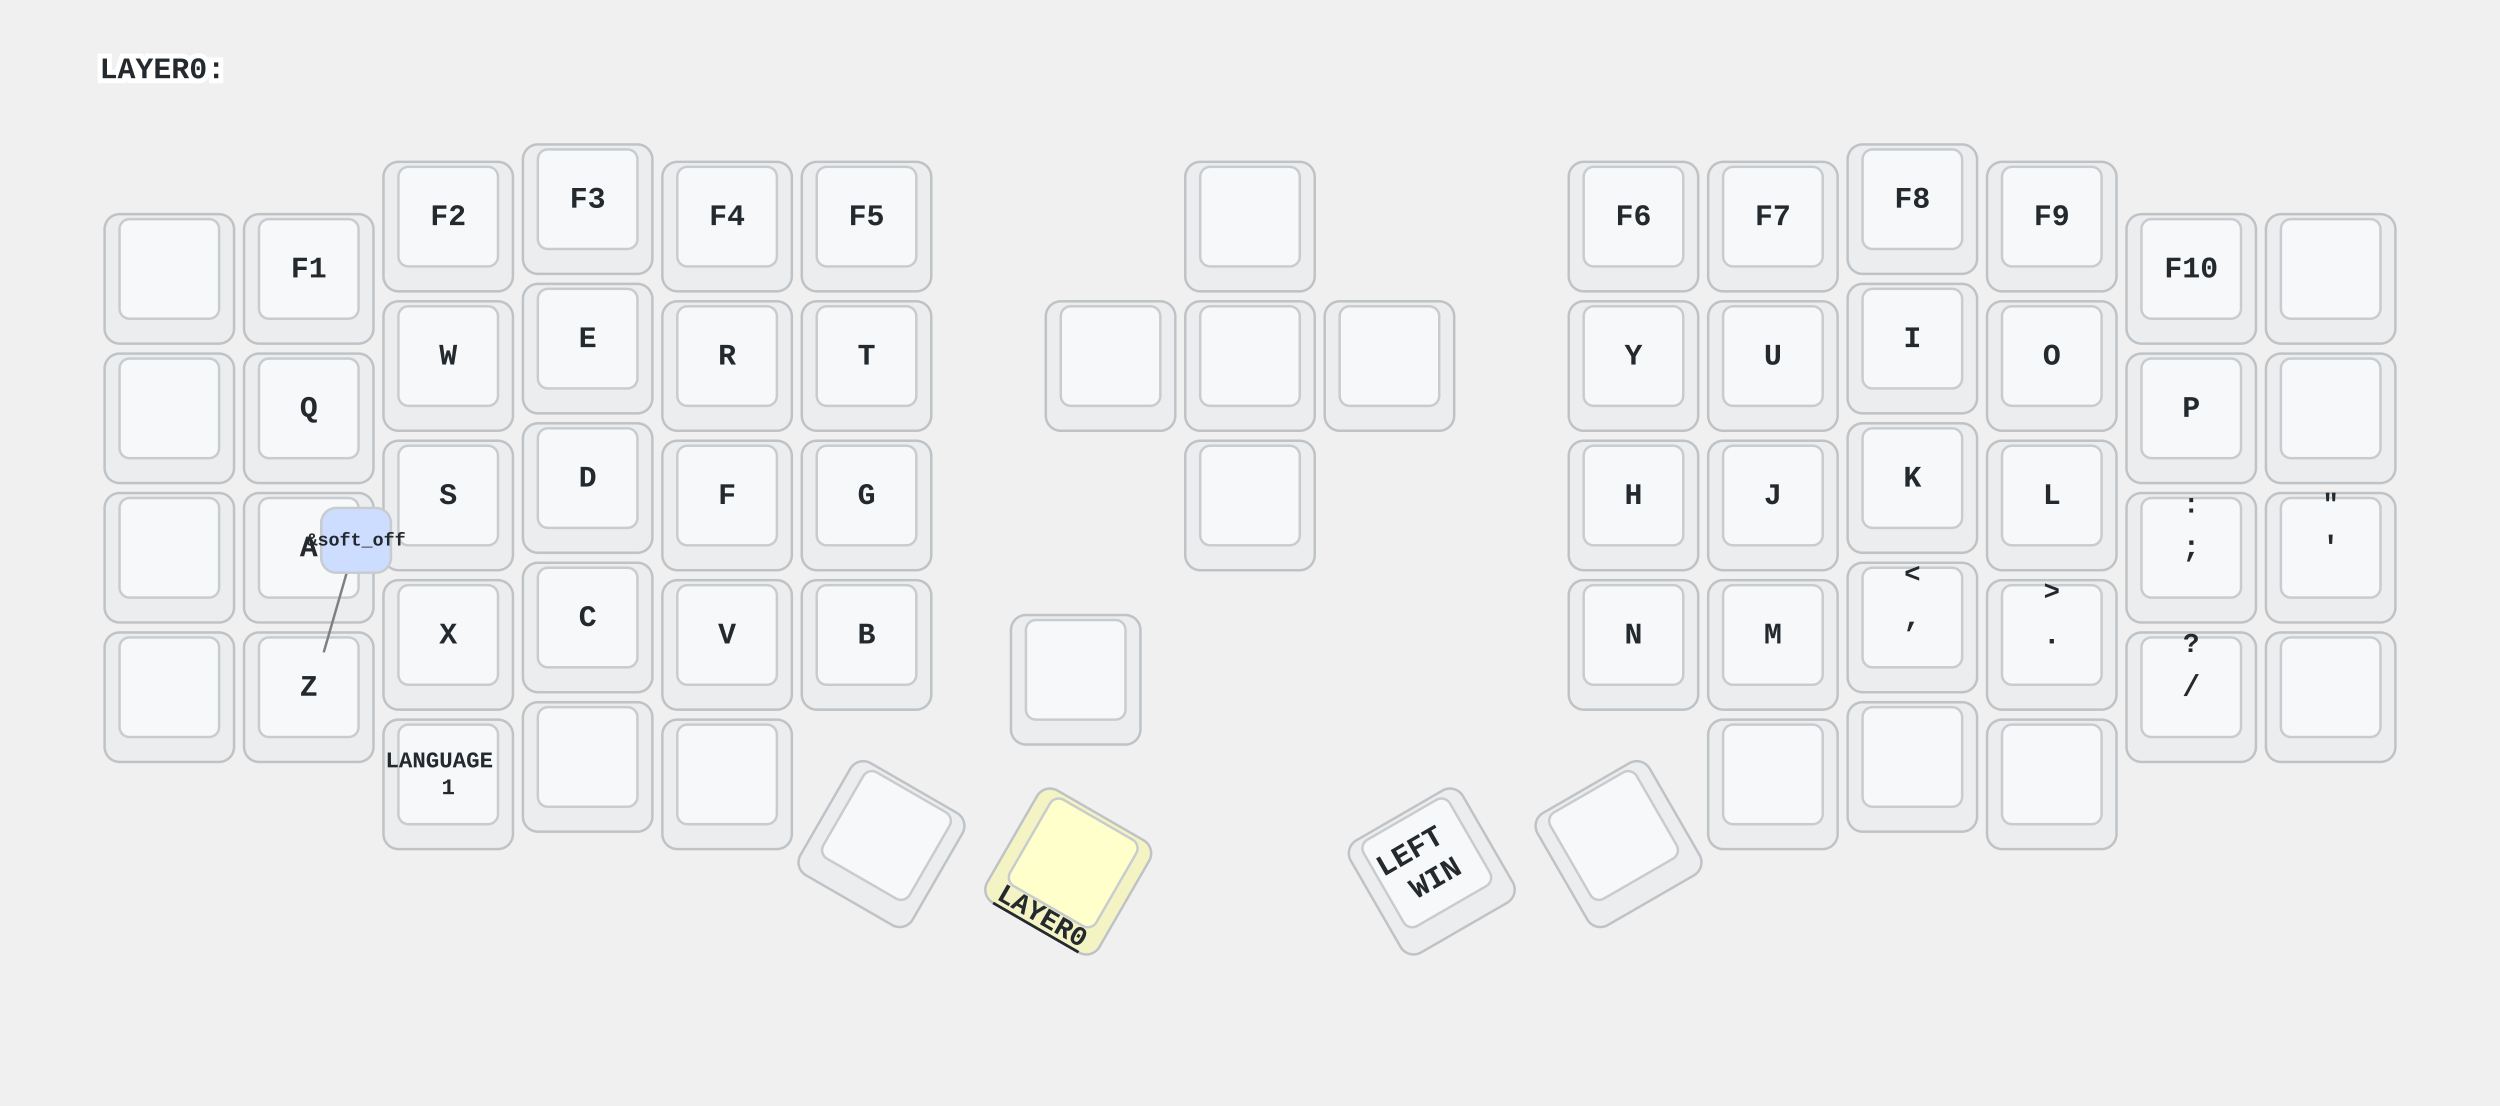
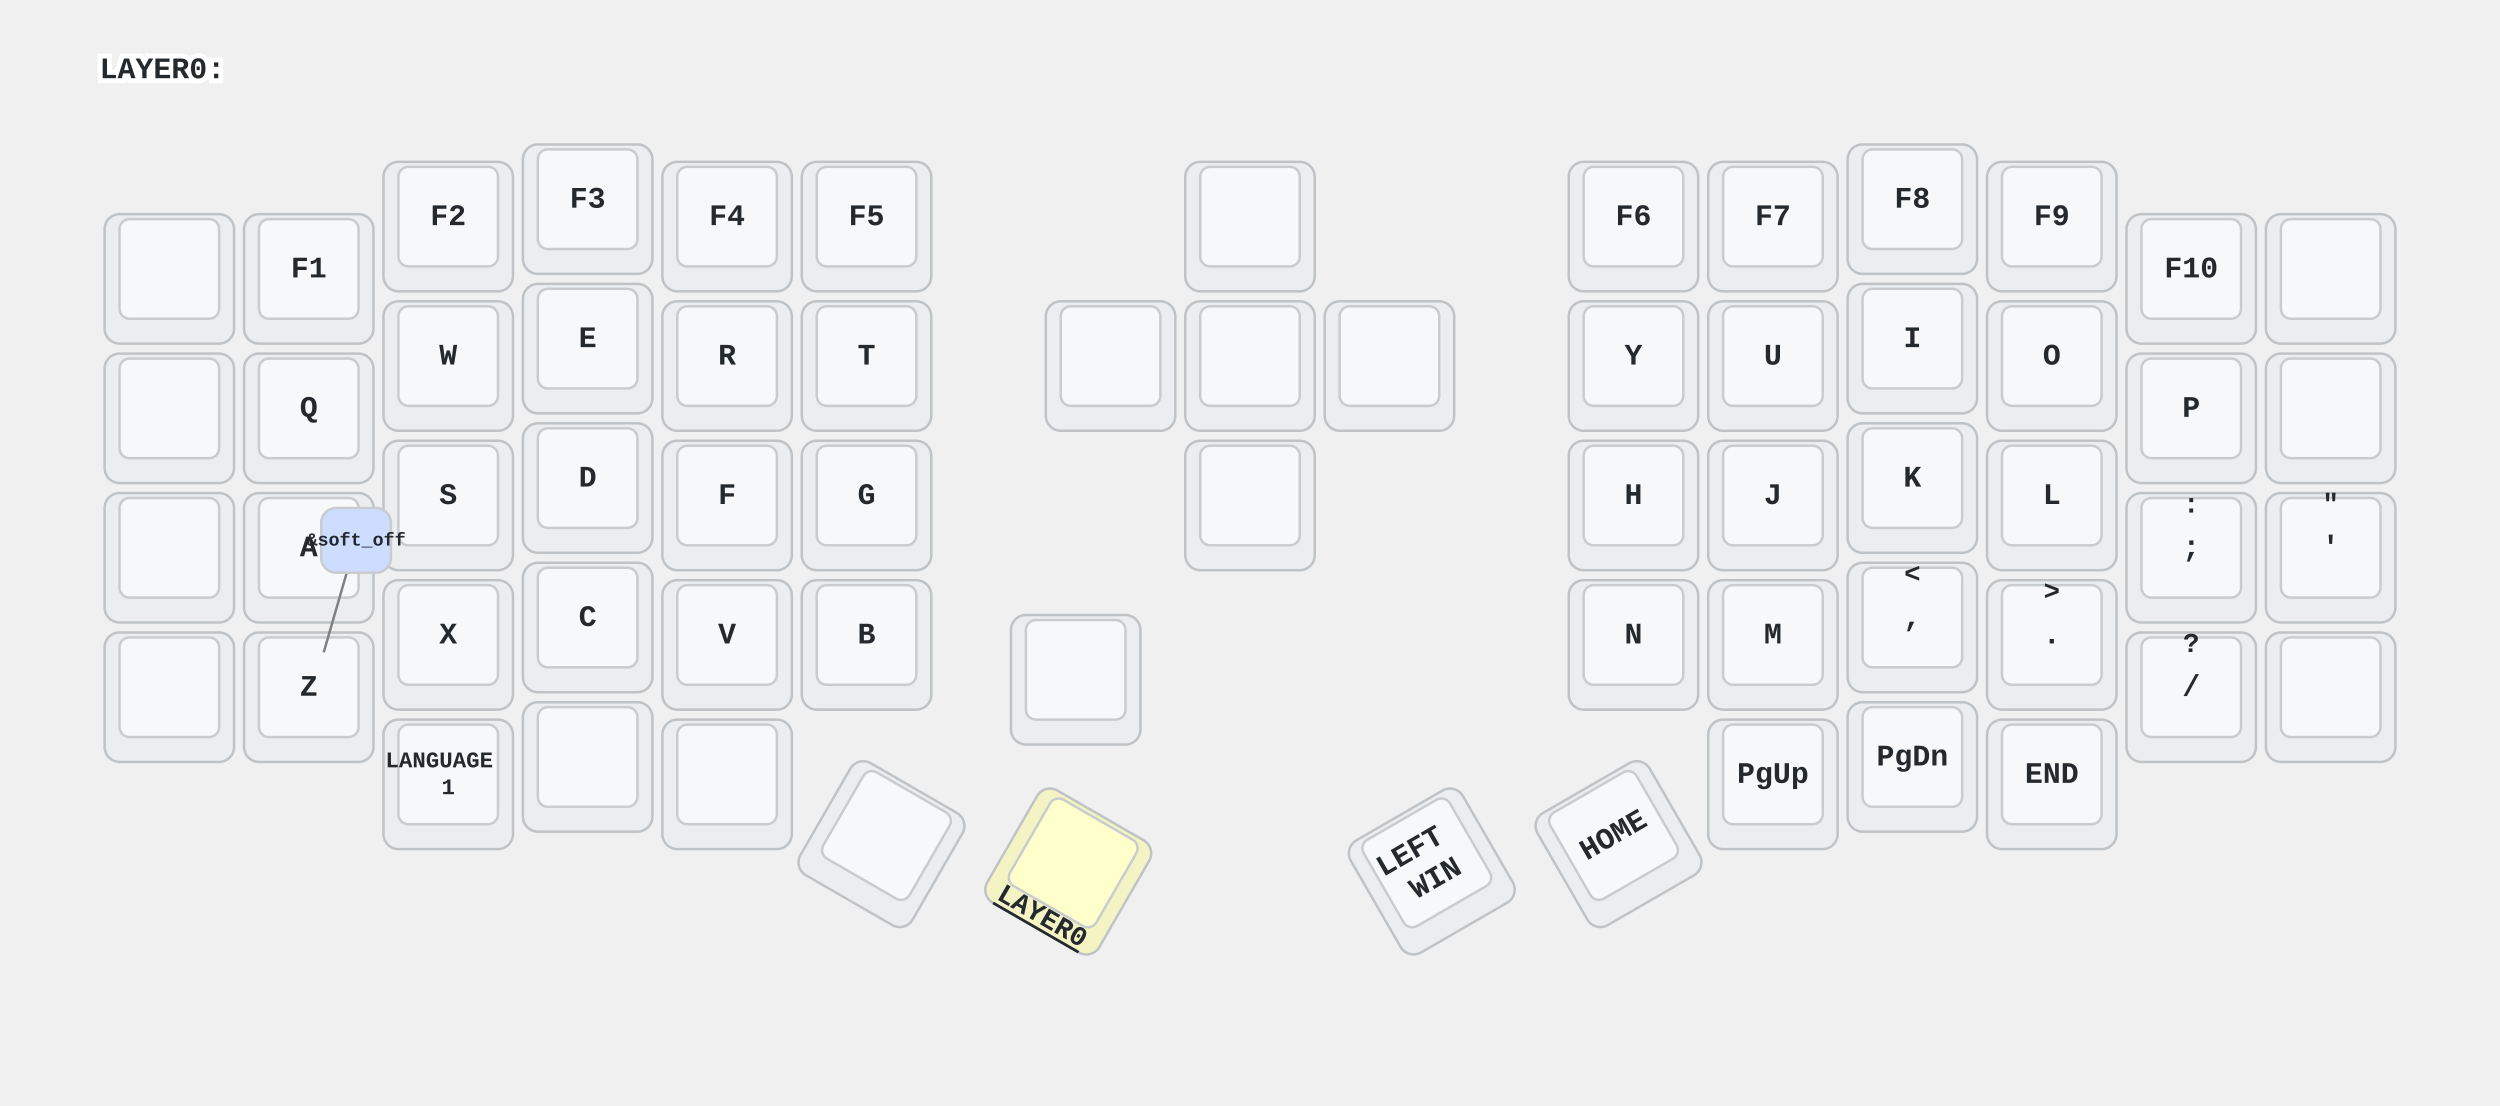
<svg xmlns="http://www.w3.org/2000/svg" xmlns:xlink="http://www.w3.org/1999/xlink" width="1004" height="444" viewBox="0 0 1004 444" class="keymap">
  <defs>/* start glyphs */
<svg id="mdi:apple-keyboard-caps">
      <svg id="mdi-apple-keyboard-caps" viewBox="0 0 24 24">
        <path d="M15,14V8H17.17L12,2.83L6.83,8H9V14H15M12,0L22,10H17V16H7V10H2L12,0M7,18H17V24H7V18M15,20H9V22H15V20Z" />
      </svg>
    </svg>
    <svg id="mdi:apple-keyboard-control">
      <svg id="mdi-apple-keyboard-control" viewBox="0 0 24 24">
        <path d="M19.78,11.78L18.36,13.19L12,6.83L5.64,13.19L4.22,11.78L12,4L19.78,11.78Z" />
      </svg>
    </svg>
    <svg id="mdi:apple-keyboard-option">
      <svg id="mdi-apple-keyboard-option" viewBox="0 0 24 24">
        <path d="M3,4H9.11L16.15,18H21V20H14.88L7.84,6H3V4M14,4H21V6H14V4Z" />
      </svg>
    </svg>
    <svg id="mdi:apple-keyboard-shift">
      <svg id="mdi-apple-keyboard-shift" viewBox="0 0 24 24">
        <path d="M15,18V12H17.17L12,6.83L6.83,12H9V18H15M12,4L22,14H17V20H7V14H2L12,4Z" />
      </svg>
    </svg>
    <svg id="mdi:arrow-down-bold">
      <svg id="mdi-arrow-down-bold" viewBox="0 0 24 24">
        <path d="M9,4H15V12H19.84L12,19.84L4.16,12H9V4Z" />
      </svg>
    </svg>
    <svg id="mdi:arrow-left-bold">
      <svg id="mdi-arrow-left-bold" viewBox="0 0 24 24">
        <path d="M20,9V15H12V19.84L4.16,12L12,4.16V9H20Z" />
      </svg>
    </svg>
    <svg id="mdi:arrow-right-bold">
      <svg id="mdi-arrow-right-bold" viewBox="0 0 24 24">
        <path d="M4,15V9H12V4.16L19.84,12L12,19.84V15H4Z" />
      </svg>
    </svg>
    <svg id="mdi:arrow-up-bold">
      <svg id="mdi-arrow-up-bold" viewBox="0 0 24 24">
        <path d="M15,20H9V12H4.16L12,4.16L19.84,12H15V20Z" />
      </svg>
    </svg>
    <svg id="mdi:backspace-reverse-outline">
      <svg id="mdi-backspace-reverse-outline" viewBox="0 0 24 24">
        <path d="M5,15.59L6.41,17L10,13.41L13.59,17L15,15.59L11.41,12L15,8.41L13.59,7L10,10.59L6.41,7L5,8.41L8.59,12L5,15.59M2,3A2,2 0 0,0 0,5V19A2,2 0 0,0 2,21H17C17.69,21 18.23,20.64 18.59,20.11L24,12L18.59,3.88C18.23,3.35 17.69,3 17,3H2M2,5H17L21.72,12L17,19H2V5Z" />
      </svg>
    </svg>
    <svg id="mdi:keyboard-esc">
      <svg id="mdi-keyboard-esc" viewBox="0 0 24 24">
        <path d="M1 7H7V9H3V11H7V13H3V15H7V17H1V7M11 7H15V9H11V11H13C14.11 11 15 11.9 15 13V15C15 16.11 14.11 17 13 17H9V15H13V13H11C9.9 13 9 12.11 9 11V9C9 7.9 9.9 7 11 7M19 7H21C22.11 7 23 7.9 23 9V10H21V9H19V15H21V14H23V15C23 16.11 22.11 17 21 17H19C17.9 17 17 16.11 17 15V9C17 7.9 17.9 7 19 7Z" />
      </svg>
    </svg>
    <svg id="mdi:keyboard-return">
      <svg id="mdi-keyboard-return" viewBox="0 0 24 24">
        <path d="M19,7V11H5.83L9.41,7.41L8,6L2,12L8,18L9.41,16.58L5.83,13H21V7H19Z" />
      </svg>
    </svg>
    <svg id="mdi:keyboard-space">
      <svg id="mdi-keyboard-space" viewBox="0 0 24 24">
        <path d="M3 15H5V19H19V15H21V19C21 20.1 20.1 21 19 21H5C3.9 21 3 20.1 3 19V15Z" />
      </svg>
    </svg>
    <svg id="mdi:keyboard-tab">
      <svg id="mdi-keyboard-tab" viewBox="0 0 24 24">
        <path d="M20,18H22V6H20M11.59,7.41L15.17,11H1V13H15.17L11.59,16.58L13,18L19,12L13,6L11.59,7.41Z" />
      </svg>
    </svg>
    <svg id="mdi:volume-off">
      <svg id="mdi-volume-off" viewBox="0 0 24 24">
        <path d="M12,4L9.91,6.09L12,8.18M4.27,3L3,4.27L7.73,9H3V15H7L12,20V13.27L16.25,17.53C15.58,18.04 14.83,18.46 14,18.7V20.77C15.38,20.45 16.63,19.82 17.68,18.96L19.73,21L21,19.73L12,10.73M19,12C19,12.94 18.8,13.82 18.46,14.64L19.97,16.15C20.62,14.91 21,13.5 21,12C21,7.72 18,4.14 14,3.23V5.29C16.89,6.15 19,8.83 19,12M16.5,12C16.5,10.23 15.5,8.71 14,7.97V10.18L16.45,12.63C16.5,12.43 16.5,12.21 16.5,12Z" />
      </svg>
    </svg>
  </defs>/* end glyphs */
<style>/* inherit to force styles through use tags */
svg path {
    fill: inherit;
}

/* font and background color specifications */
svg.keymap {
    font-family: SFMono-Regular,Consolas,Liberation Mono,Menlo,monospace;
    font-size: 14px;
    font-kerning: normal;
    text-rendering: optimizeLegibility;
    fill: #24292e;
}

/* default key styling */
rect.key {
    fill: #f6f8fa;
}

rect.key, rect.combo {
    stroke: #c9cccf;
    stroke-width: 1;
}

/* default key side styling, only used is draw_key_sides is set */
rect.side {
    filter: brightness(90%);
}

/* color accent for combo boxes */
rect.combo, rect.combo-separate {
    fill: #cdf;
}

/* color accent for held keys */
rect.held, rect.combo.held {
    fill: #fdd;
}

/* color accent for ghost (optional) keys */
rect.ghost, rect.combo.ghost {
    stroke-dasharray: 4, 4;
    stroke-width: 2;
}

text {
    text-anchor: middle;
    dominant-baseline: middle;
}

/* styling for layer labels */
text.label {
    font-weight: bold;
    text-anchor: start;
    stroke: white;
    stroke-width: 4;
    paint-order: stroke;
}

/* styling for optional footer */
text.footer {
    text-anchor: end;
    dominant-baseline: auto;
    stroke: white;
    stroke-width: 4;
    paint-order: stroke;
}

/* styling for combo tap, and key non-tap label text */
text.combo, text.hold, text.shifted, text.left, text.right {
    font-size: 11px;
}

text.hold {
    text-anchor: middle;
    dominant-baseline: auto;
}

text.shifted {
    text-anchor: middle;
    dominant-baseline: hanging;
}

text.left {
    text-anchor: start;
}

text.right {
    text-anchor: end;
}

text.layer-activator {
    text-decoration: underline;
}

/* styling for hold/shifted label text in combo box */
text.combo.hold, text.combo.shifted, text.combo.left, text.combo.right {
    font-size: 8px;
}

/* lighter symbol for transparent keys */
text.trans {
    fill: #7b7e81;
}

/* styling for combo dendrons */
path.combo {
    stroke-width: 1;
    stroke: gray;
    fill: none;
}

/* Start Tabler Icons Cleanup */
/* cannot use height/width with glyphs */
.icon-tabler &gt; path {
    fill: inherit;
    stroke: inherit;
    stroke-width: 2;
}
/* hide tabler's default box */
.icon-tabler &gt; path[stroke="none"][fill="none"] {
    visibility: hidden;
}
/* End Tabler Icons Cleanup */

/* For default sytles, see https://github.com/caksoylar/keymap-drawer/blob/main/keymap_drawer/config.py#L85 */

svg.keymap {
  font-family: Ubuntu Mono, Inconsolata, Consolas, Liberation Mono, Menlo, monospace;
  font-size: 12px;
  font-weight: bold;
  text-rendering: optimizeLegibility;
}

/* Color accent for held keys */
rect.held, rect.combo.held {
    fill: #ffc;
}

/* Technique borrowed and extended from https://github.com/englmaxi/zmk-config/blob/master/keymap-drawer/config.yaml */
.sym_sub_text.tap {
  translate: -5px 2px;
  font-size: 20px;
}
.sym_sub_text.shifted {
  translate: 10px 13px;
  font-size: 10px;
  opacity: 1.0;
}
.combo.sym_sub_text.tap {
  translate: -1px 1px;
}
.combo.sym_sub_text.shifted {
  translate: 7px 5px;
  font-size: 10px;
  opacity: 1.0;
}

/* Toggle */
.toggle.shifted {
  translate: -10px 12px;
}

.toggle.hold {
  translate: 13px -23px;
}

/* Variant for tap-dances */
.tap_dance.tap {
  translate: -7px 0px;
  font-size: 12px;
}
.tap_dance.shifted {
  translate: 7px 17px;
  font-size: 12px;
  opacity: 1.0;
}

/* Variant for symbol next to symbol */
.sym_by_sym.tap {
  translate: -6px 0px;
}
.sym_by_sym.shifted {
  translate: 10px 12px;
  opacity: 1.0;
}

.combo.sym_by_sym.tap {
  translate: -35px 0px;
}
.combo.sym_by_sym.shifted {
  translate: 35px 20px;
  opacity: 1.0;
}

.combo.sym_by_sym.hold {
  visibility: hidden;
}

/* hide hold box for combo sym_by_sym */
.combo.sym_by_sym.hold &gt; path[stroke="none"][fill="none"] {
  visibility: hidden;
}
</style>
  <g transform="translate(40, 0)" class="layer-LAYER0">
    <text x="0" y="28" class="label" id="LAYER0">LAYER0:</text>
    <g transform="translate(0, 56)">
      <g transform="translate(28, 56)" class="key keypos-0">
        <rect rx="6" ry="6" x="-26" y="-26" width="52" height="52" class="key side" />
        <rect rx="4" ry="4" x="-20" y="-24" width="40" height="40" class="key" />
        <use href="#mdi:keyboard-esc" xlink:href="#mdi:keyboard-esc" x="-9" y="-13" height="18" width="18.0" class="key tap glyph mdi:keyboard-esc" />
      </g>
      <g transform="translate(84, 56)" class="key keypos-1">
        <rect rx="6" ry="6" x="-26" y="-26" width="52" height="52" class="key side" />
        <rect rx="4" ry="4" x="-20" y="-24" width="40" height="40" class="key" />
        <text x="0" y="-4" class="key tap">F1</text>
      </g>
      <g transform="translate(140, 35)" class="key keypos-2">
        <rect rx="6" ry="6" x="-26" y="-26" width="52" height="52" class="key side" />
        <rect rx="4" ry="4" x="-20" y="-24" width="40" height="40" class="key" />
        <text x="0" y="-4" class="key tap">F2</text>
      </g>
      <g transform="translate(196, 28)" class="key keypos-3">
        <rect rx="6" ry="6" x="-26" y="-26" width="52" height="52" class="key side" />
        <rect rx="4" ry="4" x="-20" y="-24" width="40" height="40" class="key" />
        <text x="0" y="-4" class="key tap">F3</text>
      </g>
      <g transform="translate(252, 35)" class="key keypos-4">
        <rect rx="6" ry="6" x="-26" y="-26" width="52" height="52" class="key side" />
        <rect rx="4" ry="4" x="-20" y="-24" width="40" height="40" class="key" />
        <text x="0" y="-4" class="key tap">F4</text>
      </g>
      <g transform="translate(308, 35)" class="key keypos-5">
        <rect rx="6" ry="6" x="-26" y="-26" width="52" height="52" class="key side" />
        <rect rx="4" ry="4" x="-20" y="-24" width="40" height="40" class="key" />
        <text x="0" y="-4" class="key tap">F5</text>
      </g>
      <g transform="translate(462, 35)" class="key keypos-6">
        <rect rx="6" ry="6" x="-26" y="-26" width="52" height="52" class="key side" />
        <rect rx="4" ry="4" x="-20" y="-24" width="40" height="40" class="key" />
        <use href="#mdi:arrow-up-bold" xlink:href="#mdi:arrow-up-bold" x="-9" y="-13" height="18" width="18.0" class="key tap glyph mdi:arrow-up-bold" />
      </g>
      <g transform="translate(616, 35)" class="key keypos-7">
        <rect rx="6" ry="6" x="-26" y="-26" width="52" height="52" class="key side" />
        <rect rx="4" ry="4" x="-20" y="-24" width="40" height="40" class="key" />
        <text x="0" y="-4" class="key tap">F6</text>
      </g>
      <g transform="translate(672, 35)" class="key keypos-8">
        <rect rx="6" ry="6" x="-26" y="-26" width="52" height="52" class="key side" />
        <rect rx="4" ry="4" x="-20" y="-24" width="40" height="40" class="key" />
        <text x="0" y="-4" class="key tap">F7</text>
      </g>
      <g transform="translate(728, 28)" class="key keypos-9">
        <rect rx="6" ry="6" x="-26" y="-26" width="52" height="52" class="key side" />
        <rect rx="4" ry="4" x="-20" y="-24" width="40" height="40" class="key" />
        <text x="0" y="-4" class="key tap">F8</text>
      </g>
      <g transform="translate(784, 35)" class="key keypos-10">
        <rect rx="6" ry="6" x="-26" y="-26" width="52" height="52" class="key side" />
        <rect rx="4" ry="4" x="-20" y="-24" width="40" height="40" class="key" />
        <text x="0" y="-4" class="key tap">F9</text>
      </g>
      <g transform="translate(840, 56)" class="key keypos-11">
        <rect rx="6" ry="6" x="-26" y="-26" width="52" height="52" class="key side" />
        <rect rx="4" ry="4" x="-20" y="-24" width="40" height="40" class="key" />
        <text x="0" y="-4" class="key tap">F10</text>
      </g>
      <g transform="translate(896, 56)" class="key keypos-12">
        <rect rx="6" ry="6" x="-26" y="-26" width="52" height="52" class="key side" />
        <rect rx="4" ry="4" x="-20" y="-24" width="40" height="40" class="key" />
        <use href="#mdi:keyboard-esc" xlink:href="#mdi:keyboard-esc" x="-9" y="-13" height="18" width="18.0" class="key tap glyph mdi:keyboard-esc" />
      </g>
      <g transform="translate(28, 112)" class="key keypos-13">
        <rect rx="6" ry="6" x="-26" y="-26" width="52" height="52" class="key side" />
        <rect rx="4" ry="4" x="-20" y="-24" width="40" height="40" class="key" />
        <use href="#mdi:keyboard-tab" xlink:href="#mdi:keyboard-tab" x="-9" y="-13" height="18" width="18.0" class="key tap glyph mdi:keyboard-tab" />
      </g>
      <g transform="translate(84, 112)" class="key keypos-14">
        <rect rx="6" ry="6" x="-26" y="-26" width="52" height="52" class="key side" />
        <rect rx="4" ry="4" x="-20" y="-24" width="40" height="40" class="key" />
        <text x="0" y="-4" class="key tap">Q</text>
      </g>
      <g transform="translate(140, 91)" class="key keypos-15">
        <rect rx="6" ry="6" x="-26" y="-26" width="52" height="52" class="key side" />
        <rect rx="4" ry="4" x="-20" y="-24" width="40" height="40" class="key" />
        <text x="0" y="-4" class="key tap">W</text>
      </g>
      <g transform="translate(196, 84)" class="key keypos-16">
        <rect rx="6" ry="6" x="-26" y="-26" width="52" height="52" class="key side" />
        <rect rx="4" ry="4" x="-20" y="-24" width="40" height="40" class="key" />
        <text x="0" y="-4" class="key tap">E</text>
      </g>
      <g transform="translate(252, 91)" class="key keypos-17">
        <rect rx="6" ry="6" x="-26" y="-26" width="52" height="52" class="key side" />
        <rect rx="4" ry="4" x="-20" y="-24" width="40" height="40" class="key" />
        <text x="0" y="-4" class="key tap">R</text>
      </g>
      <g transform="translate(308, 91)" class="key keypos-18">
        <rect rx="6" ry="6" x="-26" y="-26" width="52" height="52" class="key side" />
        <rect rx="4" ry="4" x="-20" y="-24" width="40" height="40" class="key" />
        <text x="0" y="-4" class="key tap">T</text>
      </g>
      <g transform="translate(462, 147)" class="key keypos-19">
        <rect rx="6" ry="6" x="-26" y="-26" width="52" height="52" class="key side" />
        <rect rx="4" ry="4" x="-20" y="-24" width="40" height="40" class="key" />
        <use href="#mdi:arrow-down-bold" xlink:href="#mdi:arrow-down-bold" x="-9" y="-13" height="18" width="18.0" class="key tap glyph mdi:arrow-down-bold" />
      </g>
      <g transform="translate(616, 91)" class="key keypos-20">
        <rect rx="6" ry="6" x="-26" y="-26" width="52" height="52" class="key side" />
        <rect rx="4" ry="4" x="-20" y="-24" width="40" height="40" class="key" />
        <text x="0" y="-4" class="key tap">Y</text>
      </g>
      <g transform="translate(672, 91)" class="key keypos-21">
        <rect rx="6" ry="6" x="-26" y="-26" width="52" height="52" class="key side" />
        <rect rx="4" ry="4" x="-20" y="-24" width="40" height="40" class="key" />
        <text x="0" y="-4" class="key tap">U</text>
      </g>
      <g transform="translate(728, 84)" class="key keypos-22">
        <rect rx="6" ry="6" x="-26" y="-26" width="52" height="52" class="key side" />
        <rect rx="4" ry="4" x="-20" y="-24" width="40" height="40" class="key" />
        <text x="0" y="-4" class="key tap">I</text>
      </g>
      <g transform="translate(784, 91)" class="key keypos-23">
        <rect rx="6" ry="6" x="-26" y="-26" width="52" height="52" class="key side" />
        <rect rx="4" ry="4" x="-20" y="-24" width="40" height="40" class="key" />
        <text x="0" y="-4" class="key tap">O</text>
      </g>
      <g transform="translate(840, 112)" class="key keypos-24">
        <rect rx="6" ry="6" x="-26" y="-26" width="52" height="52" class="key side" />
        <rect rx="4" ry="4" x="-20" y="-24" width="40" height="40" class="key" />
        <text x="0" y="-4" class="key tap">P</text>
      </g>
      <g transform="translate(896, 112)" class="key keypos-25">
        <rect rx="6" ry="6" x="-26" y="-26" width="52" height="52" class="key side" />
        <rect rx="4" ry="4" x="-20" y="-24" width="40" height="40" class="key" />
        <use href="#mdi:backspace-reverse-outline" xlink:href="#mdi:backspace-reverse-outline" x="-9" y="-13" height="18" width="18.0" class="key tap glyph mdi:backspace-reverse-outline" />
      </g>
      <g transform="translate(28, 168)" class="key keypos-26">
        <rect rx="6" ry="6" x="-26" y="-26" width="52" height="52" class="key side" />
        <rect rx="4" ry="4" x="-20" y="-24" width="40" height="40" class="key" />
        <use href="#mdi:apple-keyboard-caps" xlink:href="#mdi:apple-keyboard-caps" x="-9" y="-13" height="18" width="18.0" class="key tap glyph mdi:apple-keyboard-caps" />
      </g>
      <g transform="translate(84, 168)" class="key keypos-27">
        <rect rx="6" ry="6" x="-26" y="-26" width="52" height="52" class="key side" />
        <rect rx="4" ry="4" x="-20" y="-24" width="40" height="40" class="key" />
        <text x="0" y="-4" class="key tap">A</text>
      </g>
      <g transform="translate(140, 147)" class="key keypos-28">
        <rect rx="6" ry="6" x="-26" y="-26" width="52" height="52" class="key side" />
        <rect rx="4" ry="4" x="-20" y="-24" width="40" height="40" class="key" />
        <text x="0" y="-4" class="key tap">S</text>
      </g>
      <g transform="translate(196, 140)" class="key keypos-29">
        <rect rx="6" ry="6" x="-26" y="-26" width="52" height="52" class="key side" />
        <rect rx="4" ry="4" x="-20" y="-24" width="40" height="40" class="key" />
        <text x="0" y="-4" class="key tap">D</text>
      </g>
      <g transform="translate(252, 147)" class="key keypos-30">
        <rect rx="6" ry="6" x="-26" y="-26" width="52" height="52" class="key side" />
        <rect rx="4" ry="4" x="-20" y="-24" width="40" height="40" class="key" />
        <text x="0" y="-4" class="key tap">F</text>
      </g>
      <g transform="translate(308, 147)" class="key keypos-31">
        <rect rx="6" ry="6" x="-26" y="-26" width="52" height="52" class="key side" />
        <rect rx="4" ry="4" x="-20" y="-24" width="40" height="40" class="key" />
        <text x="0" y="-4" class="key tap">G</text>
      </g>
      <g transform="translate(406, 91)" class="key keypos-32">
        <rect rx="6" ry="6" x="-26" y="-26" width="52" height="52" class="key side" />
        <rect rx="4" ry="4" x="-20" y="-24" width="40" height="40" class="key" />
        <use href="#mdi:arrow-left-bold" xlink:href="#mdi:arrow-left-bold" x="-9" y="-13" height="18" width="18.0" class="key tap glyph mdi:arrow-left-bold" />
      </g>
      <g transform="translate(616, 147)" class="key keypos-33">
        <rect rx="6" ry="6" x="-26" y="-26" width="52" height="52" class="key side" />
        <rect rx="4" ry="4" x="-20" y="-24" width="40" height="40" class="key" />
        <text x="0" y="-4" class="key tap">H</text>
      </g>
      <g transform="translate(672, 147)" class="key keypos-34">
        <rect rx="6" ry="6" x="-26" y="-26" width="52" height="52" class="key side" />
        <rect rx="4" ry="4" x="-20" y="-24" width="40" height="40" class="key" />
        <text x="0" y="-4" class="key tap">J</text>
      </g>
      <g transform="translate(728, 140)" class="key keypos-35">
        <rect rx="6" ry="6" x="-26" y="-26" width="52" height="52" class="key side" />
        <rect rx="4" ry="4" x="-20" y="-24" width="40" height="40" class="key" />
        <text x="0" y="-4" class="key tap">K</text>
      </g>
      <g transform="translate(784, 147)" class="key keypos-36">
        <rect rx="6" ry="6" x="-26" y="-26" width="52" height="52" class="key side" />
        <rect rx="4" ry="4" x="-20" y="-24" width="40" height="40" class="key" />
        <text x="0" y="-4" class="key tap">L</text>
      </g>
      <g transform="translate(840, 168)" class="key keypos-37">
        <rect rx="6" ry="6" x="-26" y="-26" width="52" height="52" class="key side" />
        <rect rx="4" ry="4" x="-20" y="-24" width="40" height="40" class="key" />
        <text x="0" y="-4" class="key tap">;</text>
        <text x="0" y="-24" class="key shifted">:</text>
      </g>
      <g transform="translate(896, 168)" class="key keypos-38">
        <rect rx="6" ry="6" x="-26" y="-26" width="52" height="52" class="key side" />
        <rect rx="4" ry="4" x="-20" y="-24" width="40" height="40" class="key" />
        <text x="0" y="-4" class="key tap">'</text>
        <text x="0" y="-24" class="key shifted">"</text>
      </g>
      <g transform="translate(28, 224)" class="key keypos-39">
        <rect rx="6" ry="6" x="-26" y="-26" width="52" height="52" class="key side" />
        <rect rx="4" ry="4" x="-20" y="-24" width="40" height="40" class="key" />
        <use href="#mdi:apple-keyboard-shift" xlink:href="#mdi:apple-keyboard-shift" x="-9" y="-13" height="18" width="18.0" class="key tap glyph mdi:apple-keyboard-shift" />
      </g>
      <g transform="translate(84, 224)" class="key keypos-40">
        <rect rx="6" ry="6" x="-26" y="-26" width="52" height="52" class="key side" />
        <rect rx="4" ry="4" x="-20" y="-24" width="40" height="40" class="key" />
        <text x="0" y="-4" class="key tap">Z</text>
      </g>
      <g transform="translate(140, 203)" class="key keypos-41">
        <rect rx="6" ry="6" x="-26" y="-26" width="52" height="52" class="key side" />
        <rect rx="4" ry="4" x="-20" y="-24" width="40" height="40" class="key" />
        <text x="0" y="-4" class="key tap">X</text>
      </g>
      <g transform="translate(196, 196)" class="key keypos-42">
        <rect rx="6" ry="6" x="-26" y="-26" width="52" height="52" class="key side" />
        <rect rx="4" ry="4" x="-20" y="-24" width="40" height="40" class="key" />
        <text x="0" y="-4" class="key tap">C</text>
      </g>
      <g transform="translate(252, 203)" class="key keypos-43">
        <rect rx="6" ry="6" x="-26" y="-26" width="52" height="52" class="key side" />
        <rect rx="4" ry="4" x="-20" y="-24" width="40" height="40" class="key" />
        <text x="0" y="-4" class="key tap">V</text>
      </g>
      <g transform="translate(308, 203)" class="key keypos-44">
        <rect rx="6" ry="6" x="-26" y="-26" width="52" height="52" class="key side" />
        <rect rx="4" ry="4" x="-20" y="-24" width="40" height="40" class="key" />
        <text x="0" y="-4" class="key tap">B</text>
      </g>
      <g transform="translate(518, 91)" class="key keypos-45">
        <rect rx="6" ry="6" x="-26" y="-26" width="52" height="52" class="key side" />
        <rect rx="4" ry="4" x="-20" y="-24" width="40" height="40" class="key" />
        <use href="#mdi:arrow-right-bold" xlink:href="#mdi:arrow-right-bold" x="-9" y="-13" height="18" width="18.0" class="key tap glyph mdi:arrow-right-bold" />
      </g>
      <g transform="translate(616, 203)" class="key keypos-46">
        <rect rx="6" ry="6" x="-26" y="-26" width="52" height="52" class="key side" />
        <rect rx="4" ry="4" x="-20" y="-24" width="40" height="40" class="key" />
        <text x="0" y="-4" class="key tap">N</text>
      </g>
      <g transform="translate(672, 203)" class="key keypos-47">
        <rect rx="6" ry="6" x="-26" y="-26" width="52" height="52" class="key side" />
        <rect rx="4" ry="4" x="-20" y="-24" width="40" height="40" class="key" />
        <text x="0" y="-4" class="key tap">M</text>
      </g>
      <g transform="translate(728, 196)" class="key keypos-48">
        <rect rx="6" ry="6" x="-26" y="-26" width="52" height="52" class="key side" />
        <rect rx="4" ry="4" x="-20" y="-24" width="40" height="40" class="key" />
        <text x="0" y="-4" class="key tap">,</text>
        <text x="0" y="-24" class="key shifted">&lt;</text>
      </g>
      <g transform="translate(784, 203)" class="key keypos-49">
        <rect rx="6" ry="6" x="-26" y="-26" width="52" height="52" class="key side" />
        <rect rx="4" ry="4" x="-20" y="-24" width="40" height="40" class="key" />
        <text x="0" y="-4" class="key tap">.</text>
        <text x="0" y="-24" class="key shifted">&gt;</text>
      </g>
      <g transform="translate(840, 224)" class="key keypos-50">
        <rect rx="6" ry="6" x="-26" y="-26" width="52" height="52" class="key side" />
        <rect rx="4" ry="4" x="-20" y="-24" width="40" height="40" class="key" />
        <text x="0" y="-4" class="key tap">/</text>
        <text x="0" y="-24" class="key shifted">?</text>
      </g>
      <g transform="translate(896, 224)" class="key enter keypos-51">
        <rect rx="6" ry="6" x="-26" y="-26" width="52" height="52" class="key enter side" />
        <rect rx="4" ry="4" x="-20" y="-24" width="40" height="40" class="key enter" />
        <use href="#mdi:keyboard-return" xlink:href="#mdi:keyboard-return" x="-9" y="-13" height="18" width="18.0" class="key enter tap glyph mdi:keyboard-return" />
      </g>
      <g transform="translate(392, 217)" class="key keypos-52">
        <rect rx="6" ry="6" x="-26" y="-26" width="52" height="52" class="key side" />
        <rect rx="4" ry="4" x="-20" y="-24" width="40" height="40" class="key" />
        <use href="#mdi:volume-off" xlink:href="#mdi:volume-off" x="-9" y="-13" height="18" width="18.0" class="key tap glyph mdi:volume-off" />
      </g>
      <g transform="translate(140, 259)" class="key keypos-53">
        <rect rx="6" ry="6" x="-26" y="-26" width="52" height="52" class="key side" />
        <rect rx="4" ry="4" x="-20" y="-24" width="40" height="40" class="key" />
        <text x="0" y="-4" class="key tap">
          <tspan x="0" dy="-0.6em" style="font-size: 75%">LANGUAGE</tspan>
          <tspan x="0" dy="1.2em" style="font-size: 75%">1</tspan>
        </text>
      </g>
      <g transform="translate(196, 252)" class="key keypos-54">
        <rect rx="6" ry="6" x="-26" y="-26" width="52" height="52" class="key side" />
        <rect rx="4" ry="4" x="-20" y="-24" width="40" height="40" class="key" />
        <use href="#mdi:apple-keyboard-control" xlink:href="#mdi:apple-keyboard-control" x="-9" y="-13" height="18" width="18.0" class="key tap glyph mdi:apple-keyboard-control" />
      </g>
      <g transform="translate(252, 259)" class="key keypos-55">
        <rect rx="6" ry="6" x="-26" y="-26" width="52" height="52" class="key side" />
        <rect rx="4" ry="4" x="-20" y="-24" width="40" height="40" class="key" />
        <use href="#mdi:apple-keyboard-option" xlink:href="#mdi:apple-keyboard-option" x="-9" y="-13" height="18" width="18.0" class="key tap glyph mdi:apple-keyboard-option" />
      </g>
      <g transform="translate(314, 283) rotate(30.0)" class="key keypos-56">
        <rect rx="6" ry="6" x="-26" y="-26" width="52" height="52" class="key side" />
        <rect rx="4" ry="4" x="-20" y="-24" width="40" height="40" class="key" />
        <use href="#mdi:keyboard-space" xlink:href="#mdi:keyboard-space" x="-9" y="-13" height="18" width="18.0" class="key tap glyph mdi:keyboard-space" />
      </g>
      <g transform="translate(389, 294) rotate(30.0)" class="key held keypos-57">
        <rect rx="6" ry="6" x="-26" y="-26" width="52" height="52" class="key held side" />
        <rect rx="4" ry="4" x="-20" y="-24" width="40" height="40" class="key held" />
        <use href="#mdi:keyboard-return" xlink:href="#mdi:keyboard-return" x="-9" y="-13" height="18" width="18.0" class="key held tap glyph mdi:keyboard-return" />
        <a href="#LAYER0">
          <text x="0" y="24" class="key held hold layer-activator">LAYER0</text>
        </a>
      </g>
      <g transform="translate(462, 91)" class="key enter keypos-58">
        <rect rx="6" ry="6" x="-26" y="-26" width="52" height="52" class="key enter side" />
        <rect rx="4" ry="4" x="-20" y="-24" width="40" height="40" class="key enter" />
        <use href="#mdi:keyboard-return" xlink:href="#mdi:keyboard-return" x="-9" y="-13" height="18" width="18.0" class="key enter tap glyph mdi:keyboard-return" />
      </g>
      <g transform="translate(535, 294) rotate(-30.0)" class="key keypos-59">
        <rect rx="6" ry="6" x="-26" y="-26" width="52" height="52" class="key side" />
        <rect rx="4" ry="4" x="-20" y="-24" width="40" height="40" class="key" />
        <text x="0" y="-4" class="key tap">
          <tspan x="0" dy="-0.6em">LEFT</tspan>
          <tspan x="0" dy="1.2em">WIN</tspan>
        </text>
      </g>
      <g transform="translate(610, 283) rotate(-30.0)" class="key keypos-60">
        <rect rx="6" ry="6" x="-26" y="-26" width="52" height="52" class="key side" />
        <rect rx="4" ry="4" x="-20" y="-24" width="40" height="40" class="key" />
-         <use href="#mdi:arrow-left-bold" xlink:href="#mdi:arrow-left-bold" x="-9" y="-13" height="18" width="18.0" class="key tap glyph mdi:arrow-left-bold" />
+         <text x="0" y="-4" class="key tap">HOME</text>
      </g>
      <g transform="translate(672, 259)" class="key keypos-61">
        <rect rx="6" ry="6" x="-26" y="-26" width="52" height="52" class="key side" />
        <rect rx="4" ry="4" x="-20" y="-24" width="40" height="40" class="key" />
-         <use href="#mdi:arrow-up-bold" xlink:href="#mdi:arrow-up-bold" x="-9" y="-13" height="18" width="18.0" class="key tap glyph mdi:arrow-up-bold" />
+         <text x="0" y="-4" class="key tap">PgUp</text>
      </g>
      <g transform="translate(728, 252)" class="key keypos-62">
        <rect rx="6" ry="6" x="-26" y="-26" width="52" height="52" class="key side" />
        <rect rx="4" ry="4" x="-20" y="-24" width="40" height="40" class="key" />
-         <use href="#mdi:arrow-down-bold" xlink:href="#mdi:arrow-down-bold" x="-9" y="-13" height="18" width="18.0" class="key tap glyph mdi:arrow-down-bold" />
+         <text x="0" y="-4" class="key tap">PgDn</text>
      </g>
      <g transform="translate(784, 259)" class="key keypos-63">
        <rect rx="6" ry="6" x="-26" y="-26" width="52" height="52" class="key side" />
        <rect rx="4" ry="4" x="-20" y="-24" width="40" height="40" class="key" />
-         <use href="#mdi:arrow-right-bold" xlink:href="#mdi:arrow-right-bold" x="-9" y="-13" height="18" width="18.0" class="key tap glyph mdi:arrow-right-bold" />
+         <text x="0" y="-4" class="key tap">END</text>
      </g>
      <g class="combo combopos-0">
        <path d="M103,161 l-13,45" class="combo" />
        <rect rx="6" ry="6" x="89" y="148" width="28" height="26" class="combo" />
        <text x="103" y="161" class="combo tap">
          <tspan style="font-size: 67%">&amp;soft_off</tspan>
        </text>
      </g>
    </g>
  </g>
</svg>
